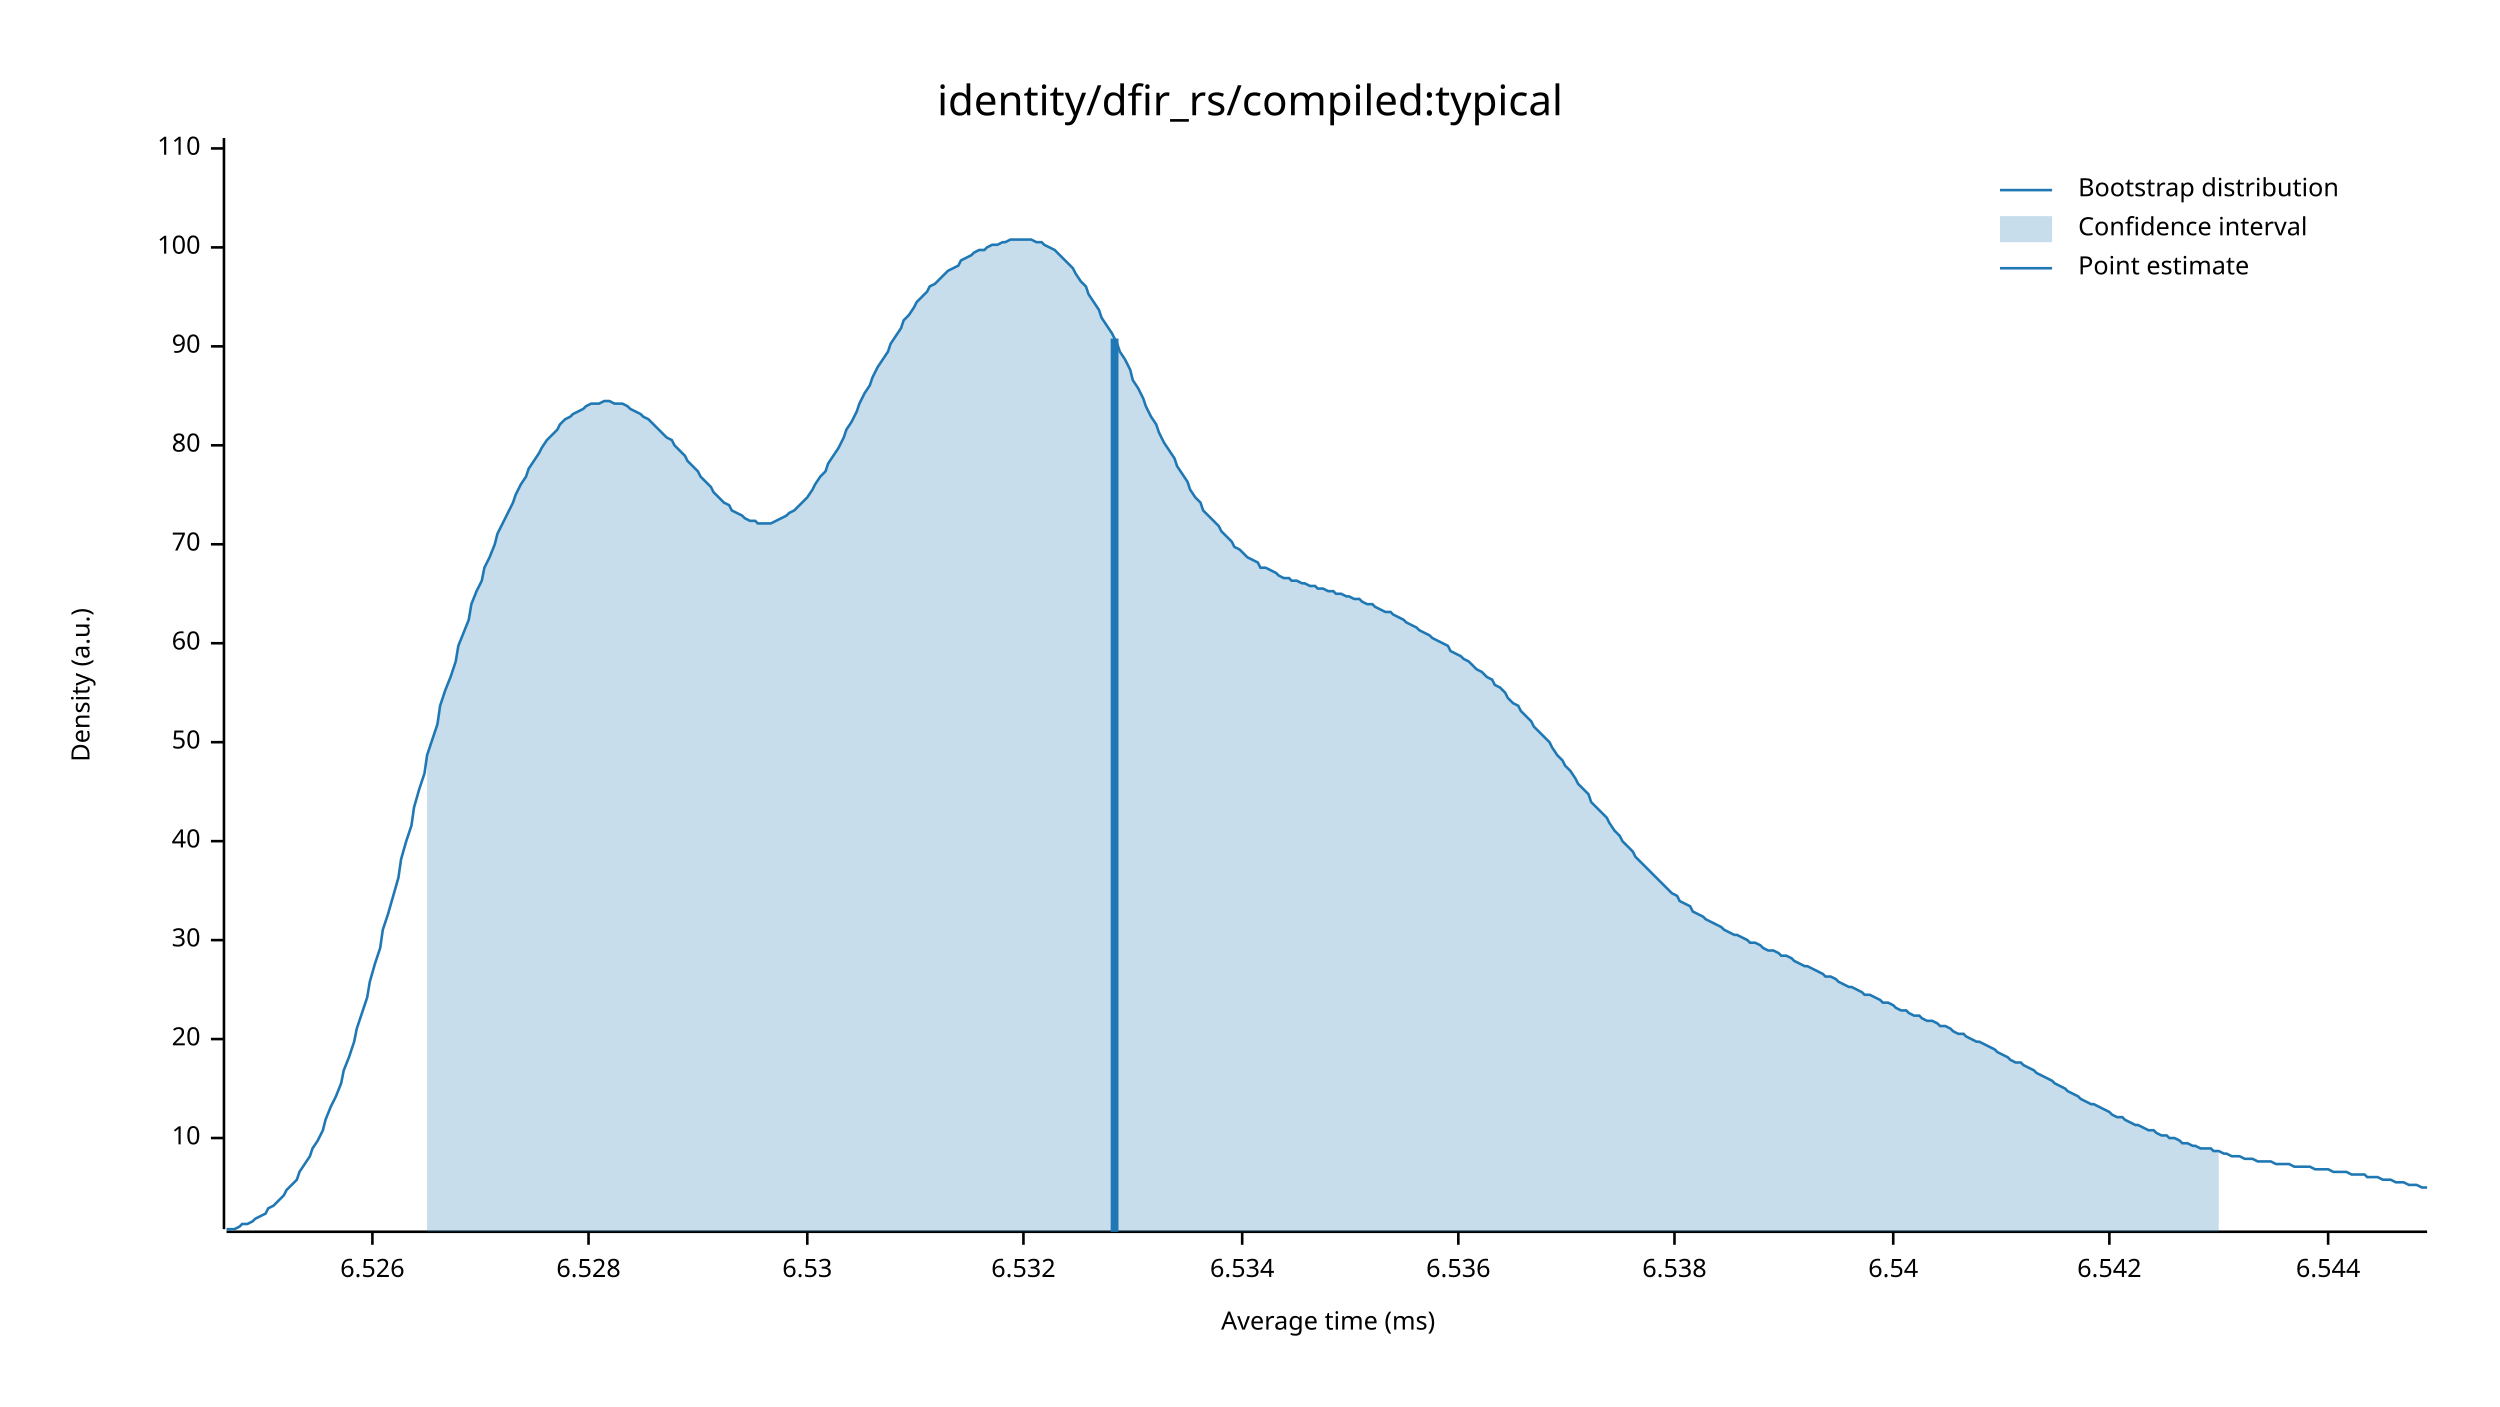
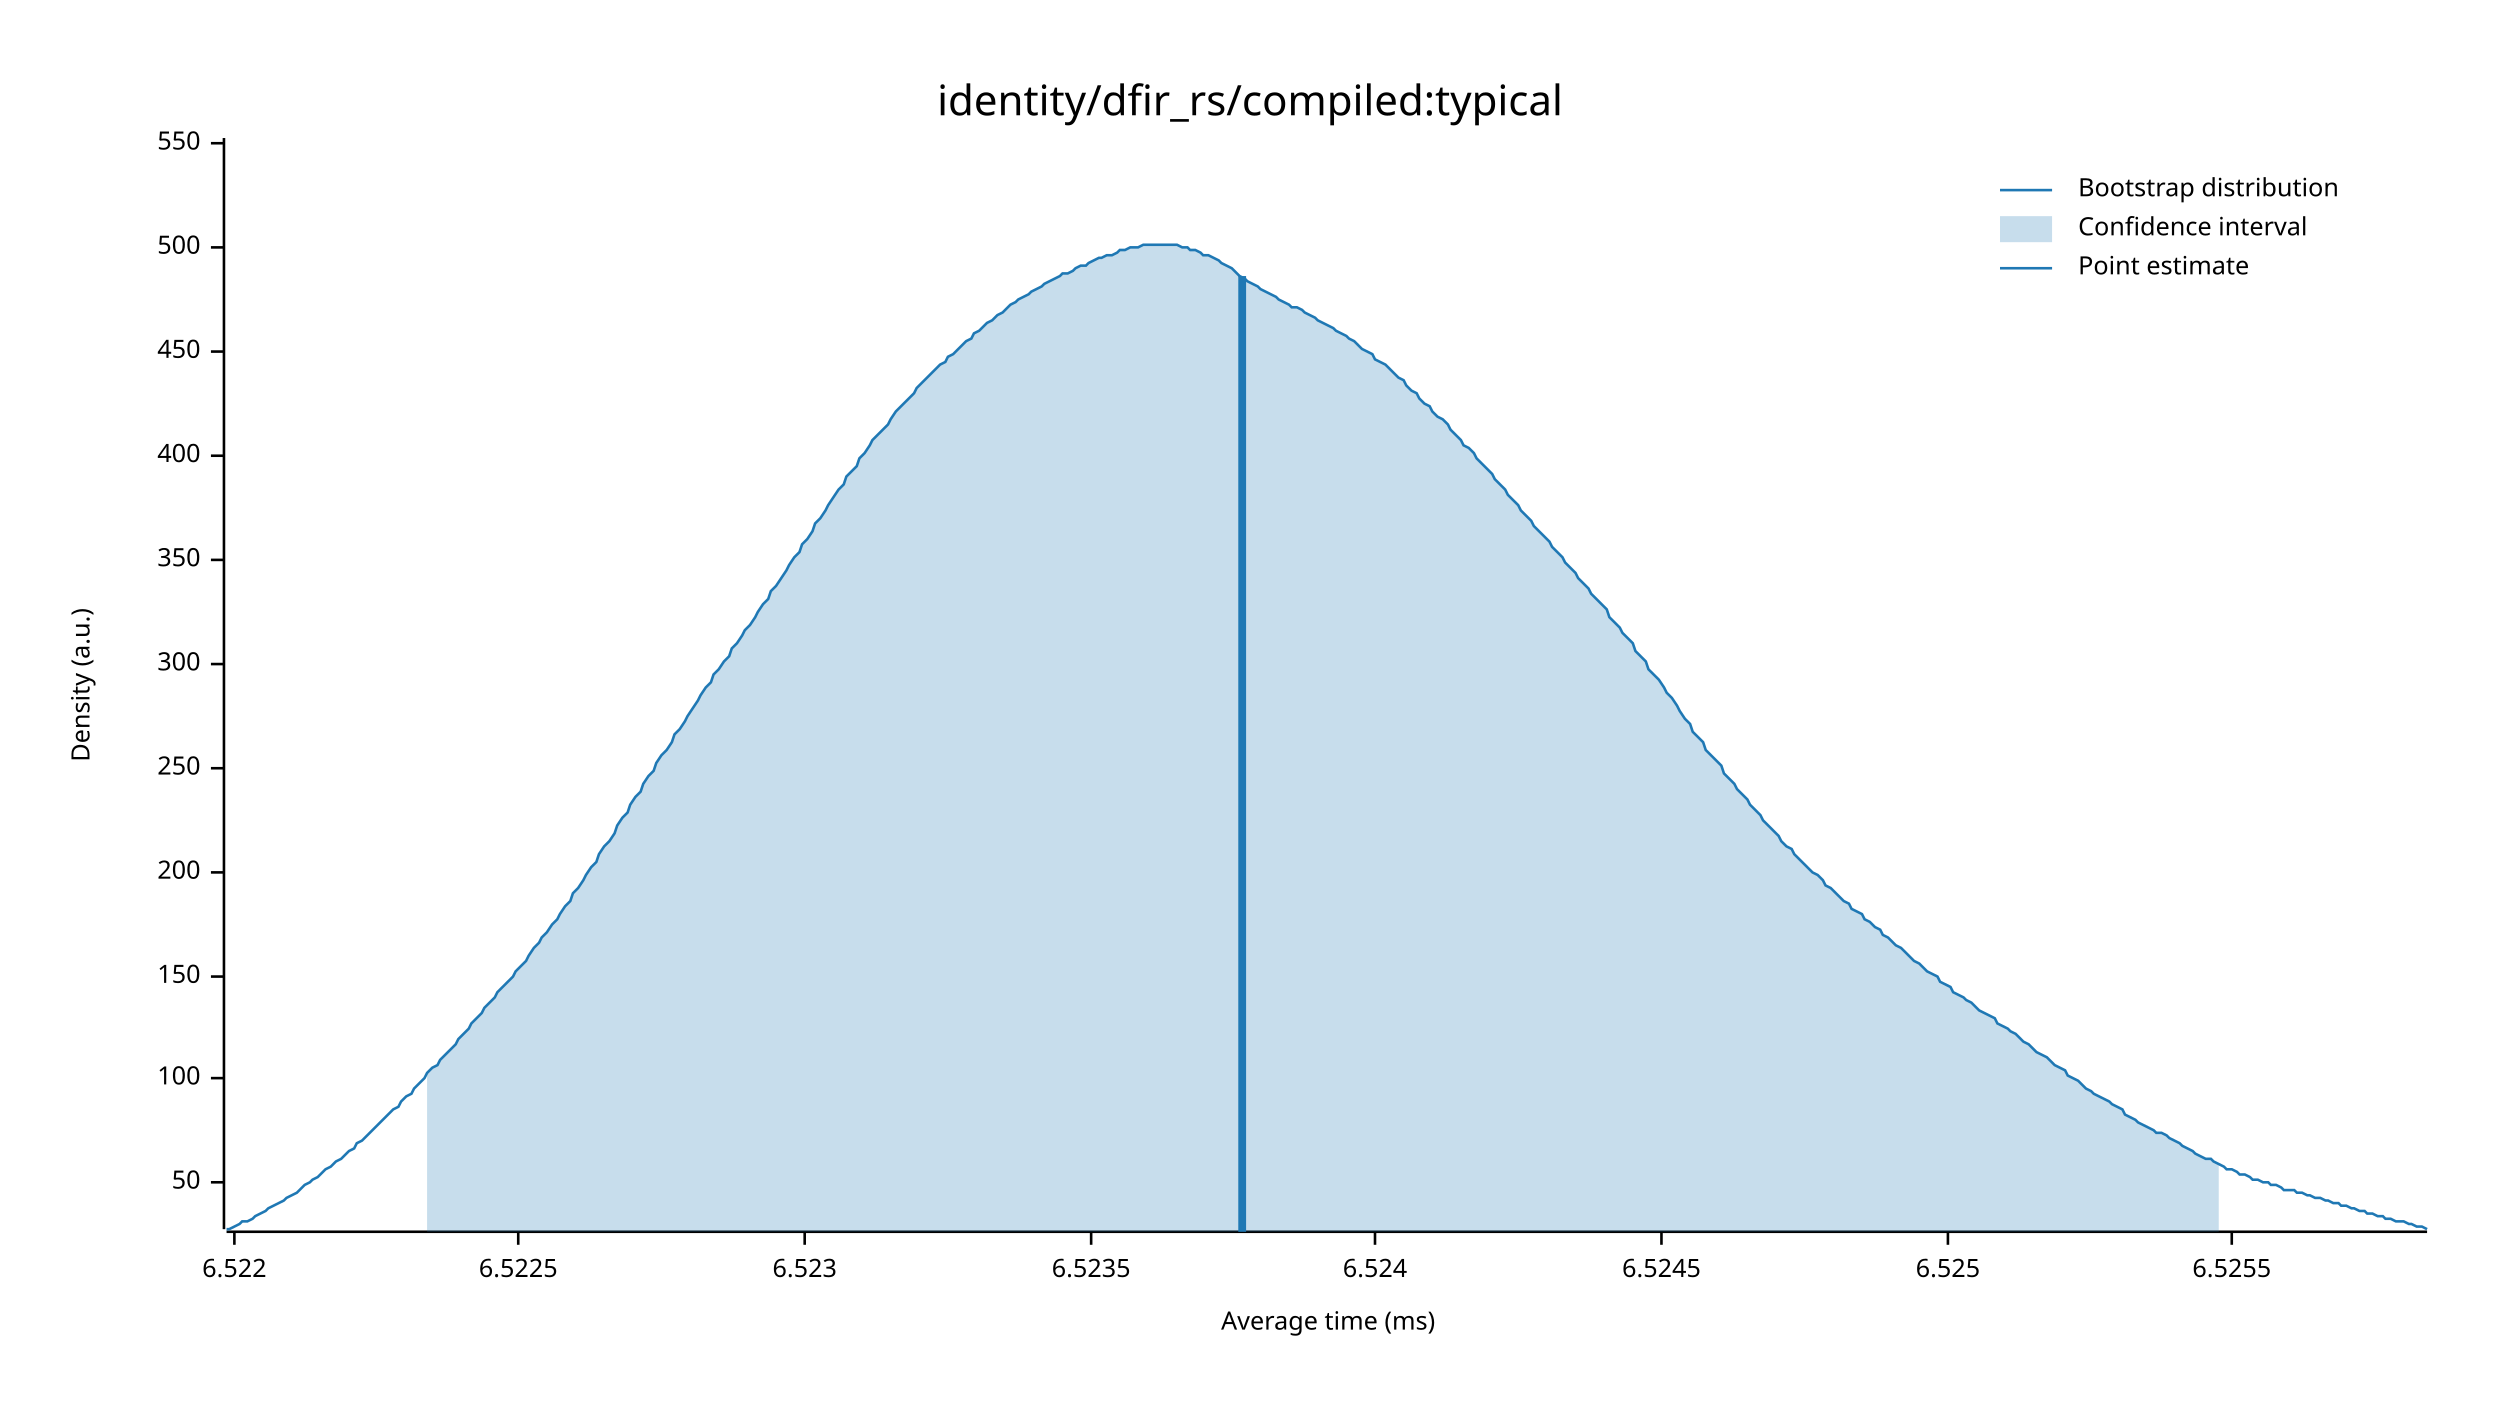
<svg xmlns="http://www.w3.org/2000/svg" width="960" height="540" viewBox="0 0 960 540">
  <text x="480" y="32" dy="0.76em" text-anchor="middle" font-family="sans-serif" font-size="16.129" opacity="1" fill="#000000">
identity/dfir_rs/compiled:typical
</text>
  <text x="27" y="263" dy="0.76em" text-anchor="middle" font-family="sans-serif" font-size="9.677" opacity="1" fill="#000000" transform="rotate(270, 27, 263)">
Density (a.u.)
</text>
  <text x="510" y="513" dy="-0.5ex" text-anchor="middle" font-family="sans-serif" font-size="9.677" opacity="1" fill="#000000">
Average time (ms)
</text>
  <polyline fill="none" opacity="1" stroke="#000000" stroke-width="1" points="86,53 86,472 " />
-   <text x="77" y="437" dy="0.5ex" text-anchor="end" font-family="sans-serif" font-size="9.677" opacity="1" fill="#000000">
- 10
- </text>
-   <polyline fill="none" opacity="1" stroke="#000000" stroke-width="1" points="81,437 86,437 " />
-   <text x="77" y="399" dy="0.5ex" text-anchor="end" font-family="sans-serif" font-size="9.677" opacity="1" fill="#000000">
- 20
- </text>
-   <polyline fill="none" opacity="1" stroke="#000000" stroke-width="1" points="81,399 86,399 " />
-   <text x="77" y="361" dy="0.5ex" text-anchor="end" font-family="sans-serif" font-size="9.677" opacity="1" fill="#000000">
- 30
- </text>
-   <polyline fill="none" opacity="1" stroke="#000000" stroke-width="1" points="81,361 86,361 " />
-   <text x="77" y="323" dy="0.5ex" text-anchor="end" font-family="sans-serif" font-size="9.677" opacity="1" fill="#000000">
- 40
- </text>
-   <polyline fill="none" opacity="1" stroke="#000000" stroke-width="1" points="81,323 86,323 " />
-   <text x="77" y="285" dy="0.5ex" text-anchor="end" font-family="sans-serif" font-size="9.677" opacity="1" fill="#000000">
+   <text x="77" y="454" dy="0.5ex" text-anchor="end" font-family="sans-serif" font-size="9.677" opacity="1" fill="#000000">
50
</text>
-   <polyline fill="none" opacity="1" stroke="#000000" stroke-width="1" points="81,285 86,285 " />
-   <text x="77" y="247" dy="0.5ex" text-anchor="end" font-family="sans-serif" font-size="9.677" opacity="1" fill="#000000">
- 60
- </text>
-   <polyline fill="none" opacity="1" stroke="#000000" stroke-width="1" points="81,247 86,247 " />
-   <text x="77" y="209" dy="0.5ex" text-anchor="end" font-family="sans-serif" font-size="9.677" opacity="1" fill="#000000">
- 70
- </text>
-   <polyline fill="none" opacity="1" stroke="#000000" stroke-width="1" points="81,209 86,209 " />
-   <text x="77" y="171" dy="0.5ex" text-anchor="end" font-family="sans-serif" font-size="9.677" opacity="1" fill="#000000">
- 80
- </text>
-   <polyline fill="none" opacity="1" stroke="#000000" stroke-width="1" points="81,171 86,171 " />
-   <text x="77" y="133" dy="0.5ex" text-anchor="end" font-family="sans-serif" font-size="9.677" opacity="1" fill="#000000">
- 90
- </text>
-   <polyline fill="none" opacity="1" stroke="#000000" stroke-width="1" points="81,133 86,133 " />
-   <text x="77" y="95" dy="0.5ex" text-anchor="end" font-family="sans-serif" font-size="9.677" opacity="1" fill="#000000">
+   <polyline fill="none" opacity="1" stroke="#000000" stroke-width="1" points="81,454 86,454 " />
+   <text x="77" y="414" dy="0.5ex" text-anchor="end" font-family="sans-serif" font-size="9.677" opacity="1" fill="#000000">
100
</text>
+   <polyline fill="none" opacity="1" stroke="#000000" stroke-width="1" points="81,414 86,414 " />
+   <text x="77" y="375" dy="0.5ex" text-anchor="end" font-family="sans-serif" font-size="9.677" opacity="1" fill="#000000">
+ 150
+ </text>
+   <polyline fill="none" opacity="1" stroke="#000000" stroke-width="1" points="81,375 86,375 " />
+   <text x="77" y="335" dy="0.5ex" text-anchor="end" font-family="sans-serif" font-size="9.677" opacity="1" fill="#000000">
+ 200
+ </text>
+   <polyline fill="none" opacity="1" stroke="#000000" stroke-width="1" points="81,335 86,335 " />
+   <text x="77" y="295" dy="0.5ex" text-anchor="end" font-family="sans-serif" font-size="9.677" opacity="1" fill="#000000">
+ 250
+ </text>
+   <polyline fill="none" opacity="1" stroke="#000000" stroke-width="1" points="81,295 86,295 " />
+   <text x="77" y="255" dy="0.5ex" text-anchor="end" font-family="sans-serif" font-size="9.677" opacity="1" fill="#000000">
+ 300
+ </text>
+   <polyline fill="none" opacity="1" stroke="#000000" stroke-width="1" points="81,255 86,255 " />
+   <text x="77" y="215" dy="0.5ex" text-anchor="end" font-family="sans-serif" font-size="9.677" opacity="1" fill="#000000">
+ 350
+ </text>
+   <polyline fill="none" opacity="1" stroke="#000000" stroke-width="1" points="81,215 86,215 " />
+   <text x="77" y="175" dy="0.5ex" text-anchor="end" font-family="sans-serif" font-size="9.677" opacity="1" fill="#000000">
+ 400
+ </text>
+   <polyline fill="none" opacity="1" stroke="#000000" stroke-width="1" points="81,175 86,175 " />
+   <text x="77" y="135" dy="0.5ex" text-anchor="end" font-family="sans-serif" font-size="9.677" opacity="1" fill="#000000">
+ 450
+ </text>
+   <polyline fill="none" opacity="1" stroke="#000000" stroke-width="1" points="81,135 86,135 " />
+   <text x="77" y="95" dy="0.5ex" text-anchor="end" font-family="sans-serif" font-size="9.677" opacity="1" fill="#000000">
+ 500
+ </text>
  <polyline fill="none" opacity="1" stroke="#000000" stroke-width="1" points="81,95 86,95 " />
-   <text x="77" y="57" dy="0.5ex" text-anchor="end" font-family="sans-serif" font-size="9.677" opacity="1" fill="#000000">
- 110
+   <text x="77" y="55" dy="0.5ex" text-anchor="end" font-family="sans-serif" font-size="9.677" opacity="1" fill="#000000">
+ 550
</text>
-   <polyline fill="none" opacity="1" stroke="#000000" stroke-width="1" points="81,57 86,57 " />
+   <polyline fill="none" opacity="1" stroke="#000000" stroke-width="1" points="81,55 86,55 " />
  <polyline fill="none" opacity="1" stroke="#000000" stroke-width="1" points="87,473 932,473 " />
-   <text x="143" y="483" dy="0.76em" text-anchor="middle" font-family="sans-serif" font-size="9.677" opacity="1" fill="#000000">
- 6.526
+   <text x="90" y="483" dy="0.76em" text-anchor="middle" font-family="sans-serif" font-size="9.677" opacity="1" fill="#000000">
+ 6.522
</text>
-   <polyline fill="none" opacity="1" stroke="#000000" stroke-width="1" points="143,473 143,478 " />
-   <text x="226" y="483" dy="0.76em" text-anchor="middle" font-family="sans-serif" font-size="9.677" opacity="1" fill="#000000">
- 6.528
+   <polyline fill="none" opacity="1" stroke="#000000" stroke-width="1" points="90,473 90,478 " />
+   <text x="199" y="483" dy="0.76em" text-anchor="middle" font-family="sans-serif" font-size="9.677" opacity="1" fill="#000000">
+ 6.5225
</text>
-   <polyline fill="none" opacity="1" stroke="#000000" stroke-width="1" points="226,473 226,478 " />
-   <text x="310" y="483" dy="0.76em" text-anchor="middle" font-family="sans-serif" font-size="9.677" opacity="1" fill="#000000">
- 6.53
+   <polyline fill="none" opacity="1" stroke="#000000" stroke-width="1" points="199,473 199,478 " />
+   <text x="309" y="483" dy="0.76em" text-anchor="middle" font-family="sans-serif" font-size="9.677" opacity="1" fill="#000000">
+ 6.523
</text>
-   <polyline fill="none" opacity="1" stroke="#000000" stroke-width="1" points="310,473 310,478 " />
-   <text x="393" y="483" dy="0.76em" text-anchor="middle" font-family="sans-serif" font-size="9.677" opacity="1" fill="#000000">
- 6.532
+   <polyline fill="none" opacity="1" stroke="#000000" stroke-width="1" points="309,473 309,478 " />
+   <text x="419" y="483" dy="0.76em" text-anchor="middle" font-family="sans-serif" font-size="9.677" opacity="1" fill="#000000">
+ 6.5235
</text>
-   <polyline fill="none" opacity="1" stroke="#000000" stroke-width="1" points="393,473 393,478 " />
-   <text x="477" y="483" dy="0.76em" text-anchor="middle" font-family="sans-serif" font-size="9.677" opacity="1" fill="#000000">
- 6.534
+   <polyline fill="none" opacity="1" stroke="#000000" stroke-width="1" points="419,473 419,478 " />
+   <text x="528" y="483" dy="0.76em" text-anchor="middle" font-family="sans-serif" font-size="9.677" opacity="1" fill="#000000">
+ 6.524
</text>
-   <polyline fill="none" opacity="1" stroke="#000000" stroke-width="1" points="477,473 477,478 " />
-   <text x="560" y="483" dy="0.76em" text-anchor="middle" font-family="sans-serif" font-size="9.677" opacity="1" fill="#000000">
- 6.536
+   <polyline fill="none" opacity="1" stroke="#000000" stroke-width="1" points="528,473 528,478 " />
+   <text x="638" y="483" dy="0.76em" text-anchor="middle" font-family="sans-serif" font-size="9.677" opacity="1" fill="#000000">
+ 6.5245
</text>
-   <polyline fill="none" opacity="1" stroke="#000000" stroke-width="1" points="560,473 560,478 " />
-   <text x="643" y="483" dy="0.76em" text-anchor="middle" font-family="sans-serif" font-size="9.677" opacity="1" fill="#000000">
- 6.538
+   <polyline fill="none" opacity="1" stroke="#000000" stroke-width="1" points="638,473 638,478 " />
+   <text x="748" y="483" dy="0.76em" text-anchor="middle" font-family="sans-serif" font-size="9.677" opacity="1" fill="#000000">
+ 6.525
</text>
-   <polyline fill="none" opacity="1" stroke="#000000" stroke-width="1" points="643,473 643,478 " />
-   <text x="727" y="483" dy="0.76em" text-anchor="middle" font-family="sans-serif" font-size="9.677" opacity="1" fill="#000000">
- 6.54
+   <polyline fill="none" opacity="1" stroke="#000000" stroke-width="1" points="748,473 748,478 " />
+   <text x="857" y="483" dy="0.76em" text-anchor="middle" font-family="sans-serif" font-size="9.677" opacity="1" fill="#000000">
+ 6.5255
</text>
-   <polyline fill="none" opacity="1" stroke="#000000" stroke-width="1" points="727,473 727,478 " />
-   <text x="810" y="483" dy="0.76em" text-anchor="middle" font-family="sans-serif" font-size="9.677" opacity="1" fill="#000000">
- 6.542
- </text>
-   <polyline fill="none" opacity="1" stroke="#000000" stroke-width="1" points="810,473 810,478 " />
-   <text x="894" y="483" dy="0.76em" text-anchor="middle" font-family="sans-serif" font-size="9.677" opacity="1" fill="#000000">
- 6.544
- </text>
-   <polyline fill="none" opacity="1" stroke="#000000" stroke-width="1" points="894,473 894,478 " />
-   <polyline fill="none" opacity="1" stroke="#1F78B4" stroke-width="1" points="87,472 88,472 90,472 92,471 93,470 95,470 97,469 98,468 100,467 102,466 103,464 105,463 107,461 109,459 110,457 112,455 114,453 115,450 117,447 119,444 120,441 122,438 124,434 125,430 127,425 129,421 131,416 132,411 134,406 136,400 137,395 139,389 141,383 142,377 144,370 146,364 147,357 149,351 151,344 153,337 154,330 156,323 158,317 159,310 161,303 163,297 164,290 166,284 168,278 169,271 171,265 173,260 175,254 176,248 178,243 180,238 181,232 183,227 185,223 186,218 188,214 190,209 191,205 193,201 195,197 197,193 198,190 200,186 202,183 203,180 205,177 207,174 208,172 210,169 212,167 214,165 215,163 217,161 219,160 220,159 222,158 224,157 225,156 227,155 229,155 230,155 232,154 234,154 236,155 237,155 239,155 241,156 242,157 244,158 246,159 247,160 249,161 251,163 252,164 254,166 256,168 258,169 259,171 261,173 263,175 264,177 266,179 268,181 269,183 271,185 273,187 274,189 276,191 278,193 280,194 281,196 283,197 285,198 286,199 288,200 290,200 291,201 293,201 295,201 296,201 298,200 300,199 302,198 303,197 305,196 307,194 308,193 310,191 312,188 313,186 315,183 317,181 318,178 320,175 322,172 324,168 325,165 327,162 329,158 330,155 332,151 334,148 335,145 337,141 339,138 341,135 342,132 344,129 346,126 347,123 349,121 351,118 352,116 354,114 356,112 357,110 359,109 361,107 363,105 364,104 366,103 368,102 369,100 371,99 373,98 374,97 376,96 378,96 379,95 381,94 383,94 385,93 386,93 388,92 390,92 391,92 393,92 395,92 396,92 398,93 400,93 401,94 403,95 405,96 407,98 408,99 410,101 412,103 413,105 415,108 417,110 418,113 420,116 422,119 423,122 425,125 427,128 429,132 430,135 432,138 434,142 435,146 437,149 439,153 440,156 442,160 444,163 445,166 447,170 449,173 451,176 452,179 454,182 456,185 457,188 459,191 461,193 462,196 464,198 466,200 468,202 469,204 471,206 473,208 474,210 476,211 478,213 479,214 481,215 483,216 484,218 486,218 488,219 490,220 491,221 493,222 495,222 496,223 498,223 500,224 501,224 503,225 505,225 506,226 508,226 510,227 512,227 513,228 515,228 517,229 518,229 520,230 522,230 523,231 525,232 527,232 528,233 530,234 532,235 534,235 535,236 537,237 539,238 540,239 542,240 544,241 545,242 547,243 549,244 550,245 552,246 554,247 556,248 557,250 559,251 561,252 562,253 564,254 566,256 567,257 569,258 571,260 573,261 574,263 576,264 578,266 579,268 581,270 583,271 584,273 586,275 588,277 589,279 591,281 593,283 595,285 596,287 598,290 600,292 601,294 603,296 605,299 606,301 608,303 610,305 611,308 613,310 615,312 617,314 618,316 620,319 622,321 623,323 625,325 627,327 628,329 630,331 632,333 633,334 635,336 637,338 639,340 640,341 642,343 644,344 645,346 647,347 649,348 650,350 652,351 654,352 655,353 657,354 659,355 661,356 662,357 664,358 666,359 667,359 669,360 671,361 672,362 674,362 676,363 677,364 679,365 681,365 683,366 684,367 686,367 688,368 689,369 691,370 693,371 694,371 696,372 698,373 700,374 701,375 703,375 705,376 706,377 708,378 710,379 711,379 713,380 715,381 716,382 718,382 720,383 722,384 723,385 725,385 727,386 728,387 730,388 732,388 733,389 735,390 737,390 738,391 740,392 742,392 744,393 745,394 747,394 749,395 750,396 752,397 754,397 755,398 757,399 759,400 760,400 762,401 764,402 766,403 767,404 769,405 771,406 772,407 774,408 776,408 777,409 779,410 781,411 782,412 784,413 786,414 788,415 789,416 791,417 793,418 794,419 796,420 798,421 799,422 801,423 803,424 804,424 806,425 808,426 810,427 811,428 813,429 815,429 816,430 818,431 820,432 821,432 823,433 825,434 827,434 828,435 830,436 832,436 833,437 835,437 837,438 838,439 840,439 842,440 843,440 845,441 847,441 849,441 850,442 852,442 854,443 855,443 857,444 859,444 860,444 862,445 864,445 865,445 867,446 869,446 871,446 872,446 874,447 876,447 877,447 879,447 881,448 882,448 884,448 886,448 887,448 889,449 891,449 893,449 894,449 896,450 898,450 899,450 901,450 903,451 904,451 906,451 908,451 909,452 911,452 913,452 915,453 916,453 918,453 920,454 921,454 923,454 925,455 926,455 928,455 930,456 932,456 " />
-   <polygon opacity="0.25" fill="#1F78B4" points="164,290 166,284 168,278 169,271 171,265 173,260 175,254 176,248 178,243 180,238 181,232 183,227 185,223 186,218 188,214 190,209 191,205 193,201 195,197 197,193 198,190 200,186 202,183 203,180 205,177 207,174 208,172 210,169 212,167 214,165 215,163 217,161 219,160 220,159 222,158 224,157 225,156 227,155 229,155 230,155 232,154 234,154 236,155 237,155 239,155 241,156 242,157 244,158 246,159 247,160 249,161 251,163 252,164 254,166 256,168 258,169 259,171 261,173 263,175 264,177 266,179 268,181 269,183 271,185 273,187 274,189 276,191 278,193 280,194 281,196 283,197 285,198 286,199 288,200 290,200 291,201 293,201 295,201 296,201 298,200 300,199 302,198 303,197 305,196 307,194 308,193 310,191 312,188 313,186 315,183 317,181 318,178 320,175 322,172 324,168 325,165 327,162 329,158 330,155 332,151 334,148 335,145 337,141 339,138 341,135 342,132 344,129 346,126 347,123 349,121 351,118 352,116 354,114 356,112 357,110 359,109 361,107 363,105 364,104 366,103 368,102 369,100 371,99 373,98 374,97 376,96 378,96 379,95 381,94 383,94 385,93 386,93 388,92 390,92 391,92 393,92 395,92 396,92 398,93 400,93 401,94 403,95 405,96 407,98 408,99 410,101 412,103 413,105 415,108 417,110 418,113 420,116 422,119 423,122 425,125 427,128 429,132 430,135 432,138 434,142 435,146 437,149 439,153 440,156 442,160 444,163 445,166 447,170 449,173 451,176 452,179 454,182 456,185 457,188 459,191 461,193 462,196 464,198 466,200 468,202 469,204 471,206 473,208 474,210 476,211 478,213 479,214 481,215 483,216 484,218 486,218 488,219 490,220 491,221 493,222 495,222 496,223 498,223 500,224 501,224 503,225 505,225 506,226 508,226 510,227 512,227 513,228 515,228 517,229 518,229 520,230 522,230 523,231 525,232 527,232 528,233 530,234 532,235 534,235 535,236 537,237 539,238 540,239 542,240 544,241 545,242 547,243 549,244 550,245 552,246 554,247 556,248 557,250 559,251 561,252 562,253 564,254 566,256 567,257 569,258 571,260 573,261 574,263 576,264 578,266 579,268 581,270 583,271 584,273 586,275 588,277 589,279 591,281 593,283 595,285 596,287 598,290 600,292 601,294 603,296 605,299 606,301 608,303 610,305 611,308 613,310 615,312 617,314 618,316 620,319 622,321 623,323 625,325 627,327 628,329 630,331 632,333 633,334 635,336 637,338 639,340 640,341 642,343 644,344 645,346 647,347 649,348 650,350 652,351 654,352 655,353 657,354 659,355 661,356 662,357 664,358 666,359 667,359 669,360 671,361 672,362 674,362 676,363 677,364 679,365 681,365 683,366 684,367 686,367 688,368 689,369 691,370 693,371 694,371 696,372 698,373 700,374 701,375 703,375 705,376 706,377 708,378 710,379 711,379 713,380 715,381 716,382 718,382 720,383 722,384 723,385 725,385 727,386 728,387 730,388 732,388 733,389 735,390 737,390 738,391 740,392 742,392 744,393 745,394 747,394 749,395 750,396 752,397 754,397 755,398 757,399 759,400 760,400 762,401 764,402 766,403 767,404 769,405 771,406 772,407 774,408 776,408 777,409 779,410 781,411 782,412 784,413 786,414 788,415 789,416 791,417 793,418 794,419 796,420 798,421 799,422 801,423 803,424 804,424 806,425 808,426 810,427 811,428 813,429 815,429 816,430 818,431 820,432 821,432 823,433 825,434 827,434 828,435 830,436 832,436 833,437 835,437 837,438 838,439 840,439 842,440 843,440 845,441 847,441 849,441 850,442 852,442 852,473 164,473 " />
-   <polyline fill="none" opacity="1" stroke="#1F78B4" stroke-width="3" points="428,473 428,130 " />
+   <polyline fill="none" opacity="1" stroke="#000000" stroke-width="1" points="857,473 857,478 " />
+   <polyline fill="none" opacity="1" stroke="#1F78B4" stroke-width="1" points="87,472 88,472 90,471 92,470 93,469 95,469 97,468 98,467 100,466 102,465 103,464 105,463 107,462 109,461 110,460 112,459 114,458 115,457 117,455 119,454 120,453 122,452 124,450 125,449 127,448 129,446 131,445 132,444 134,442 136,441 137,439 139,438 141,436 142,435 144,433 146,431 147,430 149,428 151,426 153,425 154,423 156,421 158,420 159,418 161,416 163,414 164,412 166,410 168,409 169,407 171,405 173,403 175,401 176,399 178,397 180,395 181,393 183,391 185,389 186,387 188,385 190,383 191,381 193,379 195,377 197,375 198,373 200,371 202,369 203,367 205,364 207,362 208,360 210,358 212,355 214,353 215,351 217,348 219,346 220,343 222,341 224,338 225,336 227,333 229,331 230,328 232,325 234,323 236,320 237,317 239,314 241,312 242,309 244,306 246,304 247,301 249,298 251,296 252,293 254,290 256,288 258,285 259,282 261,280 263,277 264,275 266,272 268,269 269,267 271,264 273,262 274,259 276,257 278,254 280,252 281,249 283,247 285,244 286,242 288,240 290,237 291,235 293,232 295,230 296,227 298,225 300,222 302,219 303,217 305,214 307,212 308,209 310,207 312,204 313,201 315,199 317,196 318,194 320,191 322,188 324,186 325,183 327,181 329,179 330,176 332,174 334,171 335,169 337,167 339,165 341,163 342,161 344,158 346,156 347,155 349,153 351,151 352,149 354,147 356,145 357,144 359,142 361,140 363,139 364,137 366,136 368,134 369,133 371,131 373,130 374,128 376,127 378,125 379,124 381,123 383,121 385,120 386,119 388,117 390,116 391,115 393,114 395,113 396,112 398,111 400,110 401,109 403,108 405,107 407,106 408,105 410,105 412,104 413,103 415,102 417,102 418,101 420,100 422,99 423,99 425,98 427,98 429,97 430,96 432,96 434,95 435,95 437,95 439,94 440,94 442,94 444,94 445,94 447,94 449,94 451,94 452,94 454,95 456,95 457,96 459,96 461,97 462,98 464,98 466,99 468,100 469,101 471,102 473,103 474,104 476,106 478,107 479,108 481,109 483,110 484,111 486,112 488,113 490,114 491,115 493,116 495,117 496,118 498,118 500,119 501,120 503,121 505,122 506,123 508,124 510,125 512,126 513,127 515,128 517,129 518,130 520,131 522,133 523,134 525,135 527,136 528,138 530,139 532,140 534,142 535,143 537,145 539,146 540,148 542,150 544,151 545,153 547,155 549,156 550,158 552,160 554,161 556,163 557,165 559,167 561,169 562,171 564,172 566,174 567,176 569,178 571,180 573,182 574,184 576,186 578,188 579,190 581,192 583,194 584,196 586,198 588,200 589,202 591,204 593,206 595,208 596,210 598,212 600,214 601,216 603,218 605,220 606,222 608,224 610,226 611,228 613,230 615,232 617,234 618,237 620,239 622,241 623,243 625,245 627,247 628,250 630,252 632,254 633,257 635,259 637,261 639,264 640,266 642,268 644,271 645,273 647,276 649,278 650,281 652,283 654,285 655,288 657,290 659,292 661,294 662,297 664,299 666,301 667,303 669,305 671,307 672,309 674,311 676,313 677,315 679,317 681,319 683,321 684,323 686,325 688,326 689,328 691,330 693,332 694,333 696,335 698,336 700,338 701,340 703,341 705,343 706,344 708,346 710,347 711,349 713,350 715,351 716,353 718,354 720,356 722,357 723,359 725,360 727,362 728,363 730,364 732,366 733,367 735,369 737,370 738,371 740,373 742,374 744,375 745,377 747,378 749,379 750,381 752,382 754,383 755,384 757,385 759,387 760,388 762,389 764,390 766,391 767,393 769,394 771,395 772,396 774,397 776,399 777,400 779,401 781,403 782,404 784,405 786,406 788,408 789,409 791,410 793,411 794,413 796,414 798,415 799,416 801,418 803,419 804,420 806,421 808,422 810,423 811,424 813,425 815,426 816,428 818,429 820,430 821,431 823,432 825,433 827,434 828,435 830,435 832,436 833,437 835,438 837,439 838,440 840,441 842,442 843,443 845,444 847,445 849,445 850,446 852,447 854,448 855,449 857,449 859,450 860,451 862,451 864,452 865,453 867,453 869,454 871,454 872,455 874,455 876,456 877,457 879,457 881,457 882,458 884,458 886,459 887,459 889,460 891,460 893,461 894,461 896,462 898,462 899,463 901,463 903,464 904,464 906,465 908,465 909,466 911,466 913,467 915,467 916,468 918,468 920,469 921,469 923,469 925,470 926,470 928,471 930,471 932,472 " />
+   <polygon opacity="0.25" fill="#1F78B4" points="164,412 166,410 168,409 169,407 171,405 173,403 175,401 176,399 178,397 180,395 181,393 183,391 185,389 186,387 188,385 190,383 191,381 193,379 195,377 197,375 198,373 200,371 202,369 203,367 205,364 207,362 208,360 210,358 212,355 214,353 215,351 217,348 219,346 220,343 222,341 224,338 225,336 227,333 229,331 230,328 232,325 234,323 236,320 237,317 239,314 241,312 242,309 244,306 246,304 247,301 249,298 251,296 252,293 254,290 256,288 258,285 259,282 261,280 263,277 264,275 266,272 268,269 269,267 271,264 273,262 274,259 276,257 278,254 280,252 281,249 283,247 285,244 286,242 288,240 290,237 291,235 293,232 295,230 296,227 298,225 300,222 302,219 303,217 305,214 307,212 308,209 310,207 312,204 313,201 315,199 317,196 318,194 320,191 322,188 324,186 325,183 327,181 329,179 330,176 332,174 334,171 335,169 337,167 339,165 341,163 342,161 344,158 346,156 347,155 349,153 351,151 352,149 354,147 356,145 357,144 359,142 361,140 363,139 364,137 366,136 368,134 369,133 371,131 373,130 374,128 376,127 378,125 379,124 381,123 383,121 385,120 386,119 388,117 390,116 391,115 393,114 395,113 396,112 398,111 400,110 401,109 403,108 405,107 407,106 408,105 410,105 412,104 413,103 415,102 417,102 418,101 420,100 422,99 423,99 425,98 427,98 429,97 430,96 432,96 434,95 435,95 437,95 439,94 440,94 442,94 444,94 445,94 447,94 449,94 451,94 452,94 454,95 456,95 457,96 459,96 461,97 462,98 464,98 466,99 468,100 469,101 471,102 473,103 474,104 476,106 478,107 479,108 481,109 483,110 484,111 486,112 488,113 490,114 491,115 493,116 495,117 496,118 498,118 500,119 501,120 503,121 505,122 506,123 508,124 510,125 512,126 513,127 515,128 517,129 518,130 520,131 522,133 523,134 525,135 527,136 528,138 530,139 532,140 534,142 535,143 537,145 539,146 540,148 542,150 544,151 545,153 547,155 549,156 550,158 552,160 554,161 556,163 557,165 559,167 561,169 562,171 564,172 566,174 567,176 569,178 571,180 573,182 574,184 576,186 578,188 579,190 581,192 583,194 584,196 586,198 588,200 589,202 591,204 593,206 595,208 596,210 598,212 600,214 601,216 603,218 605,220 606,222 608,224 610,226 611,228 613,230 615,232 617,234 618,237 620,239 622,241 623,243 625,245 627,247 628,250 630,252 632,254 633,257 635,259 637,261 639,264 640,266 642,268 644,271 645,273 647,276 649,278 650,281 652,283 654,285 655,288 657,290 659,292 661,294 662,297 664,299 666,301 667,303 669,305 671,307 672,309 674,311 676,313 677,315 679,317 681,319 683,321 684,323 686,325 688,326 689,328 691,330 693,332 694,333 696,335 698,336 700,338 701,340 703,341 705,343 706,344 708,346 710,347 711,349 713,350 715,351 716,353 718,354 720,356 722,357 723,359 725,360 727,362 728,363 730,364 732,366 733,367 735,369 737,370 738,371 740,373 742,374 744,375 745,377 747,378 749,379 750,381 752,382 754,383 755,384 757,385 759,387 760,388 762,389 764,390 766,391 767,393 769,394 771,395 772,396 774,397 776,399 777,400 779,401 781,403 782,404 784,405 786,406 788,408 789,409 791,410 793,411 794,413 796,414 798,415 799,416 801,418 803,419 804,420 806,421 808,422 810,423 811,424 813,425 815,426 816,428 818,429 820,430 821,431 823,432 825,433 827,434 828,435 830,435 832,436 833,437 835,438 837,439 838,440 840,441 842,442 843,443 845,444 847,445 849,445 850,446 852,447 852,473 164,473 " />
+   <polyline fill="none" opacity="1" stroke="#1F78B4" stroke-width="3" points="477,473 477,106 " />
  <text x="798" y="68" dy="0.76em" text-anchor="start" font-family="sans-serif" font-size="9.677" opacity="1" fill="#000000">
Bootstrap distribution
</text>
  <text x="798" y="83" dy="0.76em" text-anchor="start" font-family="sans-serif" font-size="9.677" opacity="1" fill="#000000">
Confidence interval
</text>
  <text x="798" y="98" dy="0.76em" text-anchor="start" font-family="sans-serif" font-size="9.677" opacity="1" fill="#000000">
Point estimate
</text>
  <polyline fill="none" opacity="1" stroke="#1F78B4" stroke-width="1" points="768,73 788,73 " />
  <rect x="768" y="83" width="20" height="10" opacity="0.25" fill="#1F78B4" stroke="none" />
  <polyline fill="none" opacity="1" stroke="#1F78B4" stroke-width="1" points="768,103 788,103 " />
</svg>
